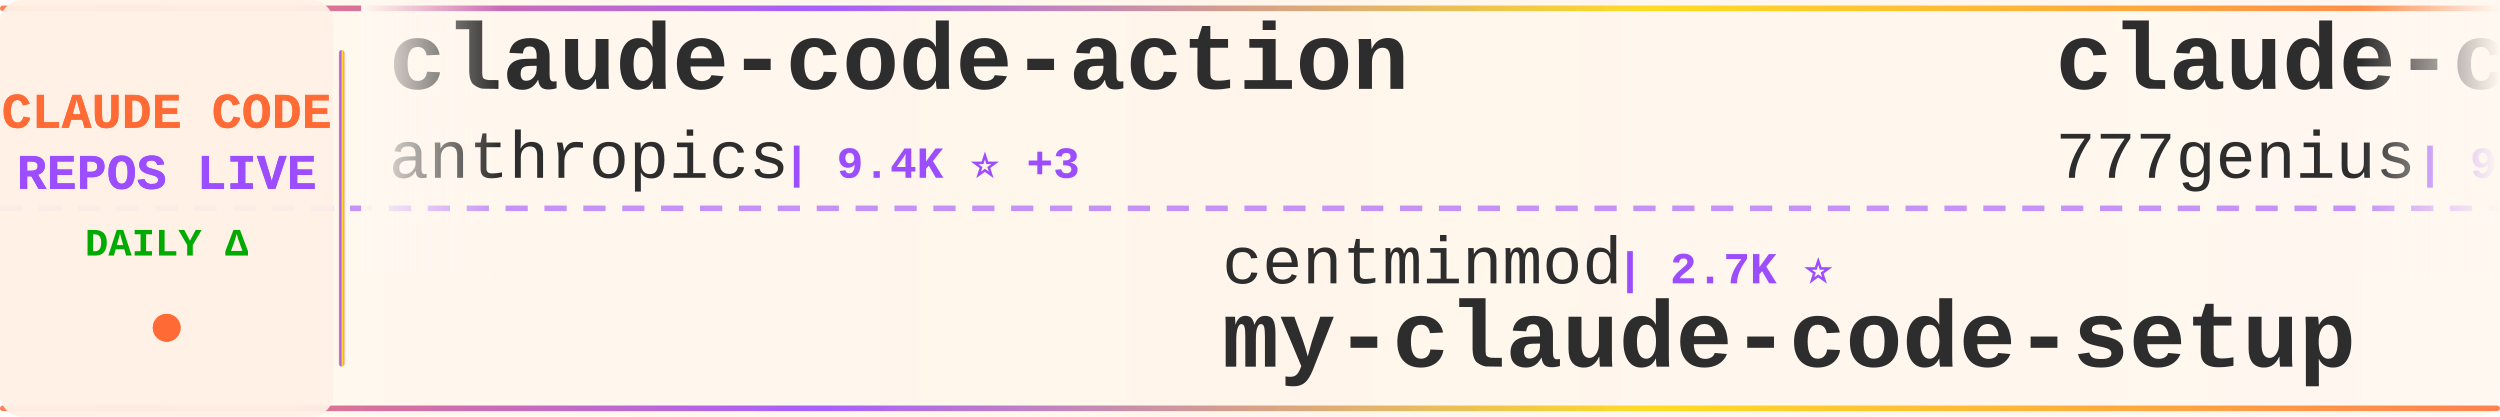
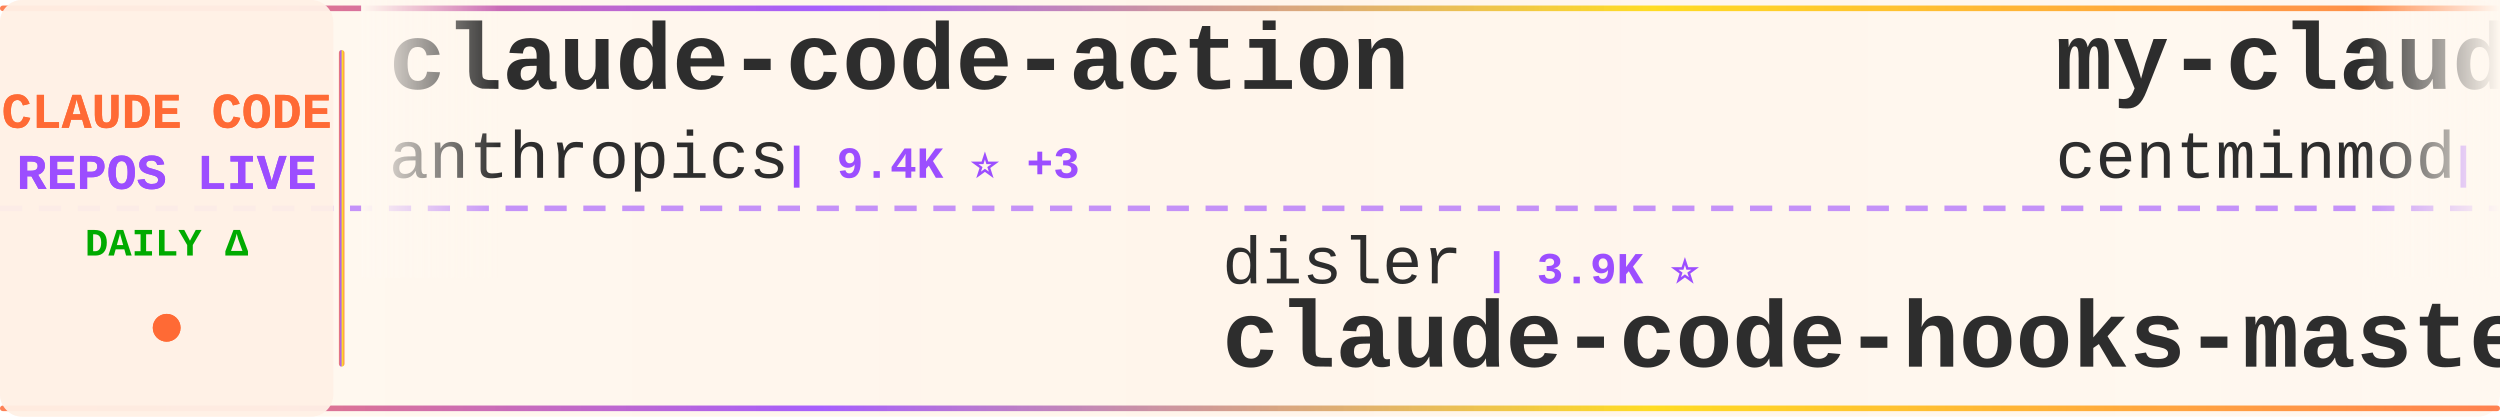
<svg xmlns="http://www.w3.org/2000/svg" width="900" height="150">
  <defs>
    <linearGradient id="tickerBg" x1="0%" y1="0%" x2="100%" y2="0%">
      <stop offset="0%" style="stop-color:#fff8f0;stop-opacity:0.98" />
      <stop offset="50%" style="stop-color:#fff5eb;stop-opacity:1" />
      <stop offset="100%" style="stop-color:#fff8f0;stop-opacity:0.98" />
    </linearGradient>
    <linearGradient id="borderGrad" x1="0%" y1="0%" x2="100%" y2="0%">
      <stop offset="0%" style="stop-color:#FF6B35;stop-opacity:0.85">
        <animate attributeName="stop-opacity" values="0.85;1;0.85" dur="2s" repeatCount="indefinite" />
      </stop>
      <stop offset="33%" style="stop-color:#9C4EFF;stop-opacity:0.9">
        <animate attributeName="stop-opacity" values="0.9;1;0.9" dur="2.2s" repeatCount="indefinite" />
      </stop>
      <stop offset="66%" style="stop-color:#FFD700;stop-opacity:0.85">
        <animate attributeName="stop-opacity" values="0.85;1;0.85" dur="1.8s" repeatCount="indefinite" />
      </stop>
      <stop offset="100%" style="stop-color:#FF6B35;stop-opacity:0.85">
        <animate attributeName="stop-opacity" values="0.85;1;0.85" dur="2s" repeatCount="indefinite" />
      </stop>
    </linearGradient>
    <filter id="textGlow">
      <feGaussianBlur stdDeviation="0.15" result="coloredBlur" />
      <feMerge>
        <feMergeNode in="coloredBlur" />
        <feMergeNode in="SourceGraphic" />
      </feMerge>
    </filter>
    <filter id="metricGlow">
      <feGaussianBlur stdDeviation="0.2" result="coloredBlur" />
      <feMerge>
        <feMergeNode in="coloredBlur" />
        <feMergeNode in="SourceGraphic" />
      </feMerge>
    </filter>
    <linearGradient id="leftFade" x1="0%" y1="0%" x2="100%" y2="0%">
      <stop offset="0%" style="stop-color:#fff8f0;stop-opacity:1" />
      <stop offset="100%" style="stop-color:#fff8f0;stop-opacity:0" />
    </linearGradient>
    <linearGradient id="rightFade" x1="0%" y1="0%" x2="100%" y2="0%">
      <stop offset="0%" style="stop-color:#fff8f0;stop-opacity:0" />
      <stop offset="100%" style="stop-color:#fff8f0;stop-opacity:1" />
    </linearGradient>
  </defs>
  <rect width="900" height="150" fill="url(#tickerBg)" rx="8" />
  <rect x="0" y="2" width="900" height="2" fill="url(#borderGrad)" rx="1" />
  <rect x="0" y="146" width="900" height="2" fill="url(#borderGrad)" rx="1" />
  <line x1="0" y1="75" x2="900" y2="75" stroke="#9C4EFF" stroke-width="2" stroke-dasharray="8 6" opacity="0.6" />
  <rect x="0" y="0" width="120" height="150" fill="#fff0e6" opacity="0.95" rx="8" />
  <text x="60" y="46" font-family="'Courier New', monospace" font-size="18" font-weight="bold" fill="#FF6B35" text-anchor="middle" filter="url(#textGlow)">
    CLAUDE CODE
  </text>
  <text x="60" y="68" font-family="'Courier New', monospace" font-size="18" font-weight="bold" fill="#9C4EFF" text-anchor="middle" filter="url(#textGlow)">
    REPOS LIVE
  </text>
  <text x="60" y="92" font-family="'Courier New', monospace" font-size="14" font-weight="bold" fill="#00aa00" text-anchor="middle">
    DAILY Δ
  </text>
  <circle cx="60" cy="118" r="5" fill="#FF6B35" filter="url(#metricGlow)">
    <animate attributeName="r" values="4;6;4" dur="1.5s" repeatCount="indefinite" />
    <animate attributeName="opacity" values="0.6;1;0.6" dur="1.5s" repeatCount="indefinite" />
  </circle>
  <rect x="122" y="18" width="2" height="114" fill="url(#borderGrad)" rx="1" />
  <clipPath id="tickerClip">
    <rect x="130" y="0" width="770" height="150" />
  </clipPath>
  <g clip-path="url(#tickerClip)">
    <g id="tickerItems">
      <animateTransform attributeName="transform" attributeType="XML" type="translate" from="0 0" to="-3000 0" dur="54s" repeatCount="indefinite" />
      <g transform="translate(0, 0)">
        <text x="140" y="32" font-family="'Courier New', monospace" font-size="34" font-weight="bold" fill="#2d2d2d">claude-code-action</text>
        <text x="140" y="64" font-family="'Courier New', monospace" font-size="24" font-weight="normal" fill="#2d2d2d" opacity="1.0">anthropics</text>
        <text x="282" y="64" font-family="'Courier New', monospace" font-size="16" font-weight="bold" fill="#9C4EFF"> | 9.4K ⭐ +3</text>
      </g>
      <g transform="translate(300, 0)">
-         <text x="140" y="102" font-family="'Courier New', monospace" font-size="24" font-weight="normal" fill="#2d2d2d" opacity="1.0">centminmod</text>
-         <text x="282" y="102" font-family="'Courier New', monospace" font-size="16" font-weight="bold" fill="#9C4EFF"> | 2.7K ⭐</text>
-         <text x="140" y="132" font-family="'Courier New', monospace" font-size="34" font-weight="bold" fill="#2d2d2d">my-claude-code-setup</text>
+         <text x="140" y="102" font-family="'Courier New', monospace" font-size="24" font-weight="normal" fill="#2d2d2d" opacity="1.0">disler</text>
+         <text x="234" y="102" font-family="'Courier New', monospace" font-size="16" font-weight="bold" fill="#9C4EFF"> | 3.9K ⭐</text>
+         <text x="140" y="132" font-family="'Courier New', monospace" font-size="34" font-weight="bold" fill="#2d2d2d">claude-code-hooks-master...</text>
      </g>
      <g transform="translate(600, 0)">
-         <text x="140" y="32" font-family="'Courier New', monospace" font-size="34" font-weight="bold" fill="#2d2d2d">claude-code-source-code</text>
-         <text x="140" y="64" font-family="'Courier New', monospace" font-size="24" font-weight="normal" fill="#2d2d2d" opacity="1.0">777genius</text>
-         <text x="270" y="64" font-family="'Courier New', monospace" font-size="16" font-weight="bold" fill="#9C4EFF"> | 933 ⭐</text>
+         <text x="140" y="32" font-family="'Courier New', monospace" font-size="34" font-weight="bold" fill="#2d2d2d">my-claude-code-setup</text>
+         <text x="140" y="64" font-family="'Courier New', monospace" font-size="24" font-weight="normal" fill="#2d2d2d" opacity="1.0">centminmod</text>
+         <text x="282" y="64" font-family="'Courier New', monospace" font-size="16" font-weight="bold" fill="#9C4EFF"> | 2.7K ⭐</text>
      </g>
      <g transform="translate(900, 0)">
-         <text x="140" y="102" font-family="'Courier New', monospace" font-size="24" font-weight="normal" fill="#2d2d2d" opacity="1.0">OneRedOak</text>
-         <text x="270" y="102" font-family="'Courier New', monospace" font-size="16" font-weight="bold" fill="#9C4EFF"> | 3.9K ⭐</text>
-         <text x="140" y="132" font-family="'Courier New', monospace" font-size="34" font-weight="bold" fill="#2d2d2d">claude-code-workflows</text>
+         <text x="140" y="102" font-family="'Courier New', monospace" font-size="24" font-weight="normal" fill="#2d2d2d" opacity="1.0">1rgs</text>
+         <text x="210" y="102" font-family="'Courier New', monospace" font-size="16" font-weight="bold" fill="#9C4EFF"> | 3.8K ⭐</text>
+         <text x="140" y="132" font-family="'Courier New', monospace" font-size="34" font-weight="bold" fill="#2d2d2d">claude-code-proxy</text>
      </g>
      <g transform="translate(1200, 0)">
-         <text x="140" y="32" font-family="'Courier New', monospace" font-size="34" font-weight="bold" fill="#2d2d2d">sc-claude-code-files</text>
-         <text x="140" y="64" font-family="'Courier New', monospace" font-size="24" font-weight="normal" fill="#2d2d2d" opacity="1.0">https-deeplearning-ai</text>
-         <text x="414" y="64" font-family="'Courier New', monospace" font-size="16" font-weight="bold" fill="#9C4EFF"> | 554 ⭐</text>
+         <text x="140" y="32" font-family="'Courier New', monospace" font-size="34" font-weight="bold" fill="#2d2d2d">Claude-Code</text>
+         <text x="140" y="64" font-family="'Courier New', monospace" font-size="24" font-weight="normal" fill="#2d2d2d" opacity="1.0">KPR111</text>
+         <text x="234" y="64" font-family="'Courier New', monospace" font-size="16" font-weight="bold" fill="#9C4EFF"> | 18 ⭐</text>
      </g>
      <g transform="translate(1500, 0)">
-         <text x="140" y="102" font-family="'Courier New', monospace" font-size="24" font-weight="normal" fill="#2d2d2d" opacity="1.0">krusemediallc</text>
-         <text x="318" y="102" font-family="'Courier New', monospace" font-size="16" font-weight="bold" fill="#9C4EFF"> | 1.6K ⭐ +1</text>
-         <text x="140" y="132" font-family="'Courier New', monospace" font-size="34" font-weight="bold" fill="#2d2d2d">arcads-claude-code</text>
+         <text x="140" y="102" font-family="'Courier New', monospace" font-size="24" font-weight="normal" fill="#2d2d2d" opacity="1.0">JrCx7scC</text>
+         <text x="258" y="102" font-family="'Courier New', monospace" font-size="16" font-weight="bold" fill="#9C4EFF"> | 376 ⭐</text>
+         <text x="140" y="132" font-family="'Courier New', monospace" font-size="34" font-weight="bold" fill="#2d2d2d">claude-code-source</text>
      </g>
      <g transform="translate(1800, 0)">
-         <text x="140" y="32" font-family="'Courier New', monospace" font-size="34" font-weight="bold" fill="#2d2d2d">claude-code-infrastructu...</text>
-         <text x="140" y="64" font-family="'Courier New', monospace" font-size="24" font-weight="normal" fill="#2d2d2d" opacity="1.0">diet103</text>
-         <text x="246" y="64" font-family="'Courier New', monospace" font-size="16" font-weight="bold" fill="#9C4EFF"> | 10.0K ⭐</text>
+         <text x="140" y="32" font-family="'Courier New', monospace" font-size="34" font-weight="bold" fill="#2d2d2d">claude-code-from-source</text>
+         <text x="140" y="64" font-family="'Courier New', monospace" font-size="24" font-weight="normal" fill="#2d2d2d" opacity="1.0">alejandrobalderas</text>
+         <text x="366" y="64" font-family="'Courier New', monospace" font-size="16" font-weight="bold" fill="#9C4EFF"> | 3.0K ⭐ +1</text>
      </g>
      <g transform="translate(2100, 0)">
-         <text x="140" y="102" font-family="'Courier New', monospace" font-size="24" font-weight="normal" fill="#2d2d2d" opacity="1.0">KPR111</text>
-         <text x="234" y="102" font-family="'Courier New', monospace" font-size="16" font-weight="bold" fill="#9C4EFF"> | 18 ⭐</text>
-         <text x="140" y="132" font-family="'Courier New', monospace" font-size="34" font-weight="bold" fill="#2d2d2d">Claude-Code</text>
+         <text x="140" y="102" font-family="'Courier New', monospace" font-size="24" font-weight="normal" fill="#2d2d2d" opacity="1.0">pedrohcgs</text>
+         <text x="270" y="102" font-family="'Courier New', monospace" font-size="16" font-weight="bold" fill="#9C4EFF"> | 1.6K ⭐ +1</text>
+         <text x="140" y="132" font-family="'Courier New', monospace" font-size="34" font-weight="bold" fill="#2d2d2d">claude-code-my-workflow</text>
      </g>
      <g transform="translate(2400, 0)">
-         <text x="140" y="32" font-family="'Courier New', monospace" font-size="34" font-weight="bold" fill="#2d2d2d">how-claude-code-works</text>
-         <text x="140" y="64" font-family="'Courier New', monospace" font-size="24" font-weight="normal" fill="#2d2d2d" opacity="1.0">Windy3f3f3f3f</text>
-         <text x="318" y="64" font-family="'Courier New', monospace" font-size="16" font-weight="bold" fill="#9C4EFF"> | 3.7K ⭐ +1</text>
+         <text x="140" y="32" font-family="'Courier New', monospace" font-size="34" font-weight="bold" fill="#2d2d2d">claude-code-settings</text>
+         <text x="140" y="64" font-family="'Courier New', monospace" font-size="24" font-weight="normal" fill="#2d2d2d" opacity="1.0">feiskyer</text>
+         <text x="258" y="64" font-family="'Courier New', monospace" font-size="16" font-weight="bold" fill="#9C4EFF"> | 1.7K ⭐</text>
      </g>
      <g transform="translate(2700, 0)">
-         <text x="140" y="102" font-family="'Courier New', monospace" font-size="24" font-weight="normal" fill="#2d2d2d" opacity="1.0">pengchengneo</text>
-         <text x="306" y="102" font-family="'Courier New', monospace" font-size="16" font-weight="bold" fill="#9C4EFF"> | 1.8K ⭐</text>
-         <text x="140" y="132" font-family="'Courier New', monospace" font-size="34" font-weight="bold" fill="#2d2d2d">Claude-Code</text>
+         <text x="140" y="102" font-family="'Courier New', monospace" font-size="24" font-weight="normal" fill="#2d2d2d" opacity="1.0">xu-xiang</text>
+         <text x="258" y="102" font-family="'Courier New', monospace" font-size="16" font-weight="bold" fill="#9C4EFF"> | 2.0K ⭐</text>
+         <text x="140" y="132" font-family="'Courier New', monospace" font-size="34" font-weight="bold" fill="#2d2d2d">everything-claude-code-z...</text>
      </g>
      <g transform="translate(3000, 0)">
        <text x="140" y="32" font-family="'Courier New', monospace" font-size="34" font-weight="bold" fill="#2d2d2d">claude-code-action</text>
        <text x="140" y="64" font-family="'Courier New', monospace" font-size="24" font-weight="normal" fill="#2d2d2d" opacity="1.0">anthropics</text>
        <text x="282" y="64" font-family="'Courier New', monospace" font-size="16" font-weight="bold" fill="#9C4EFF"> | 9.4K ⭐ +3</text>
      </g>
      <g transform="translate(3300, 0)">
-         <text x="140" y="102" font-family="'Courier New', monospace" font-size="24" font-weight="normal" fill="#2d2d2d" opacity="1.0">centminmod</text>
-         <text x="282" y="102" font-family="'Courier New', monospace" font-size="16" font-weight="bold" fill="#9C4EFF"> | 2.7K ⭐</text>
-         <text x="140" y="132" font-family="'Courier New', monospace" font-size="34" font-weight="bold" fill="#2d2d2d">my-claude-code-setup</text>
+         <text x="140" y="102" font-family="'Courier New', monospace" font-size="24" font-weight="normal" fill="#2d2d2d" opacity="1.0">disler</text>
+         <text x="234" y="102" font-family="'Courier New', monospace" font-size="16" font-weight="bold" fill="#9C4EFF"> | 3.9K ⭐</text>
+         <text x="140" y="132" font-family="'Courier New', monospace" font-size="34" font-weight="bold" fill="#2d2d2d">claude-code-hooks-master...</text>
      </g>
      <g transform="translate(3600, 0)">
-         <text x="140" y="32" font-family="'Courier New', monospace" font-size="34" font-weight="bold" fill="#2d2d2d">claude-code-source-code</text>
-         <text x="140" y="64" font-family="'Courier New', monospace" font-size="24" font-weight="normal" fill="#2d2d2d" opacity="1.0">777genius</text>
-         <text x="270" y="64" font-family="'Courier New', monospace" font-size="16" font-weight="bold" fill="#9C4EFF"> | 933 ⭐</text>
+         <text x="140" y="32" font-family="'Courier New', monospace" font-size="34" font-weight="bold" fill="#2d2d2d">my-claude-code-setup</text>
+         <text x="140" y="64" font-family="'Courier New', monospace" font-size="24" font-weight="normal" fill="#2d2d2d" opacity="1.0">centminmod</text>
+         <text x="282" y="64" font-family="'Courier New', monospace" font-size="16" font-weight="bold" fill="#9C4EFF"> | 2.7K ⭐</text>
      </g>
      <g transform="translate(3900, 0)">
-         <text x="140" y="102" font-family="'Courier New', monospace" font-size="24" font-weight="normal" fill="#2d2d2d" opacity="1.0">OneRedOak</text>
-         <text x="270" y="102" font-family="'Courier New', monospace" font-size="16" font-weight="bold" fill="#9C4EFF"> | 3.9K ⭐</text>
-         <text x="140" y="132" font-family="'Courier New', monospace" font-size="34" font-weight="bold" fill="#2d2d2d">claude-code-workflows</text>
+         <text x="140" y="102" font-family="'Courier New', monospace" font-size="24" font-weight="normal" fill="#2d2d2d" opacity="1.0">1rgs</text>
+         <text x="210" y="102" font-family="'Courier New', monospace" font-size="16" font-weight="bold" fill="#9C4EFF"> | 3.8K ⭐</text>
+         <text x="140" y="132" font-family="'Courier New', monospace" font-size="34" font-weight="bold" fill="#2d2d2d">claude-code-proxy</text>
      </g>
    </g>
  </g>
  <rect x="130" y="0" width="50" height="100" fill="url(#leftFade)" />
  <rect x="850" y="0" width="50" height="100" fill="url(#rightFade)" />
</svg>
